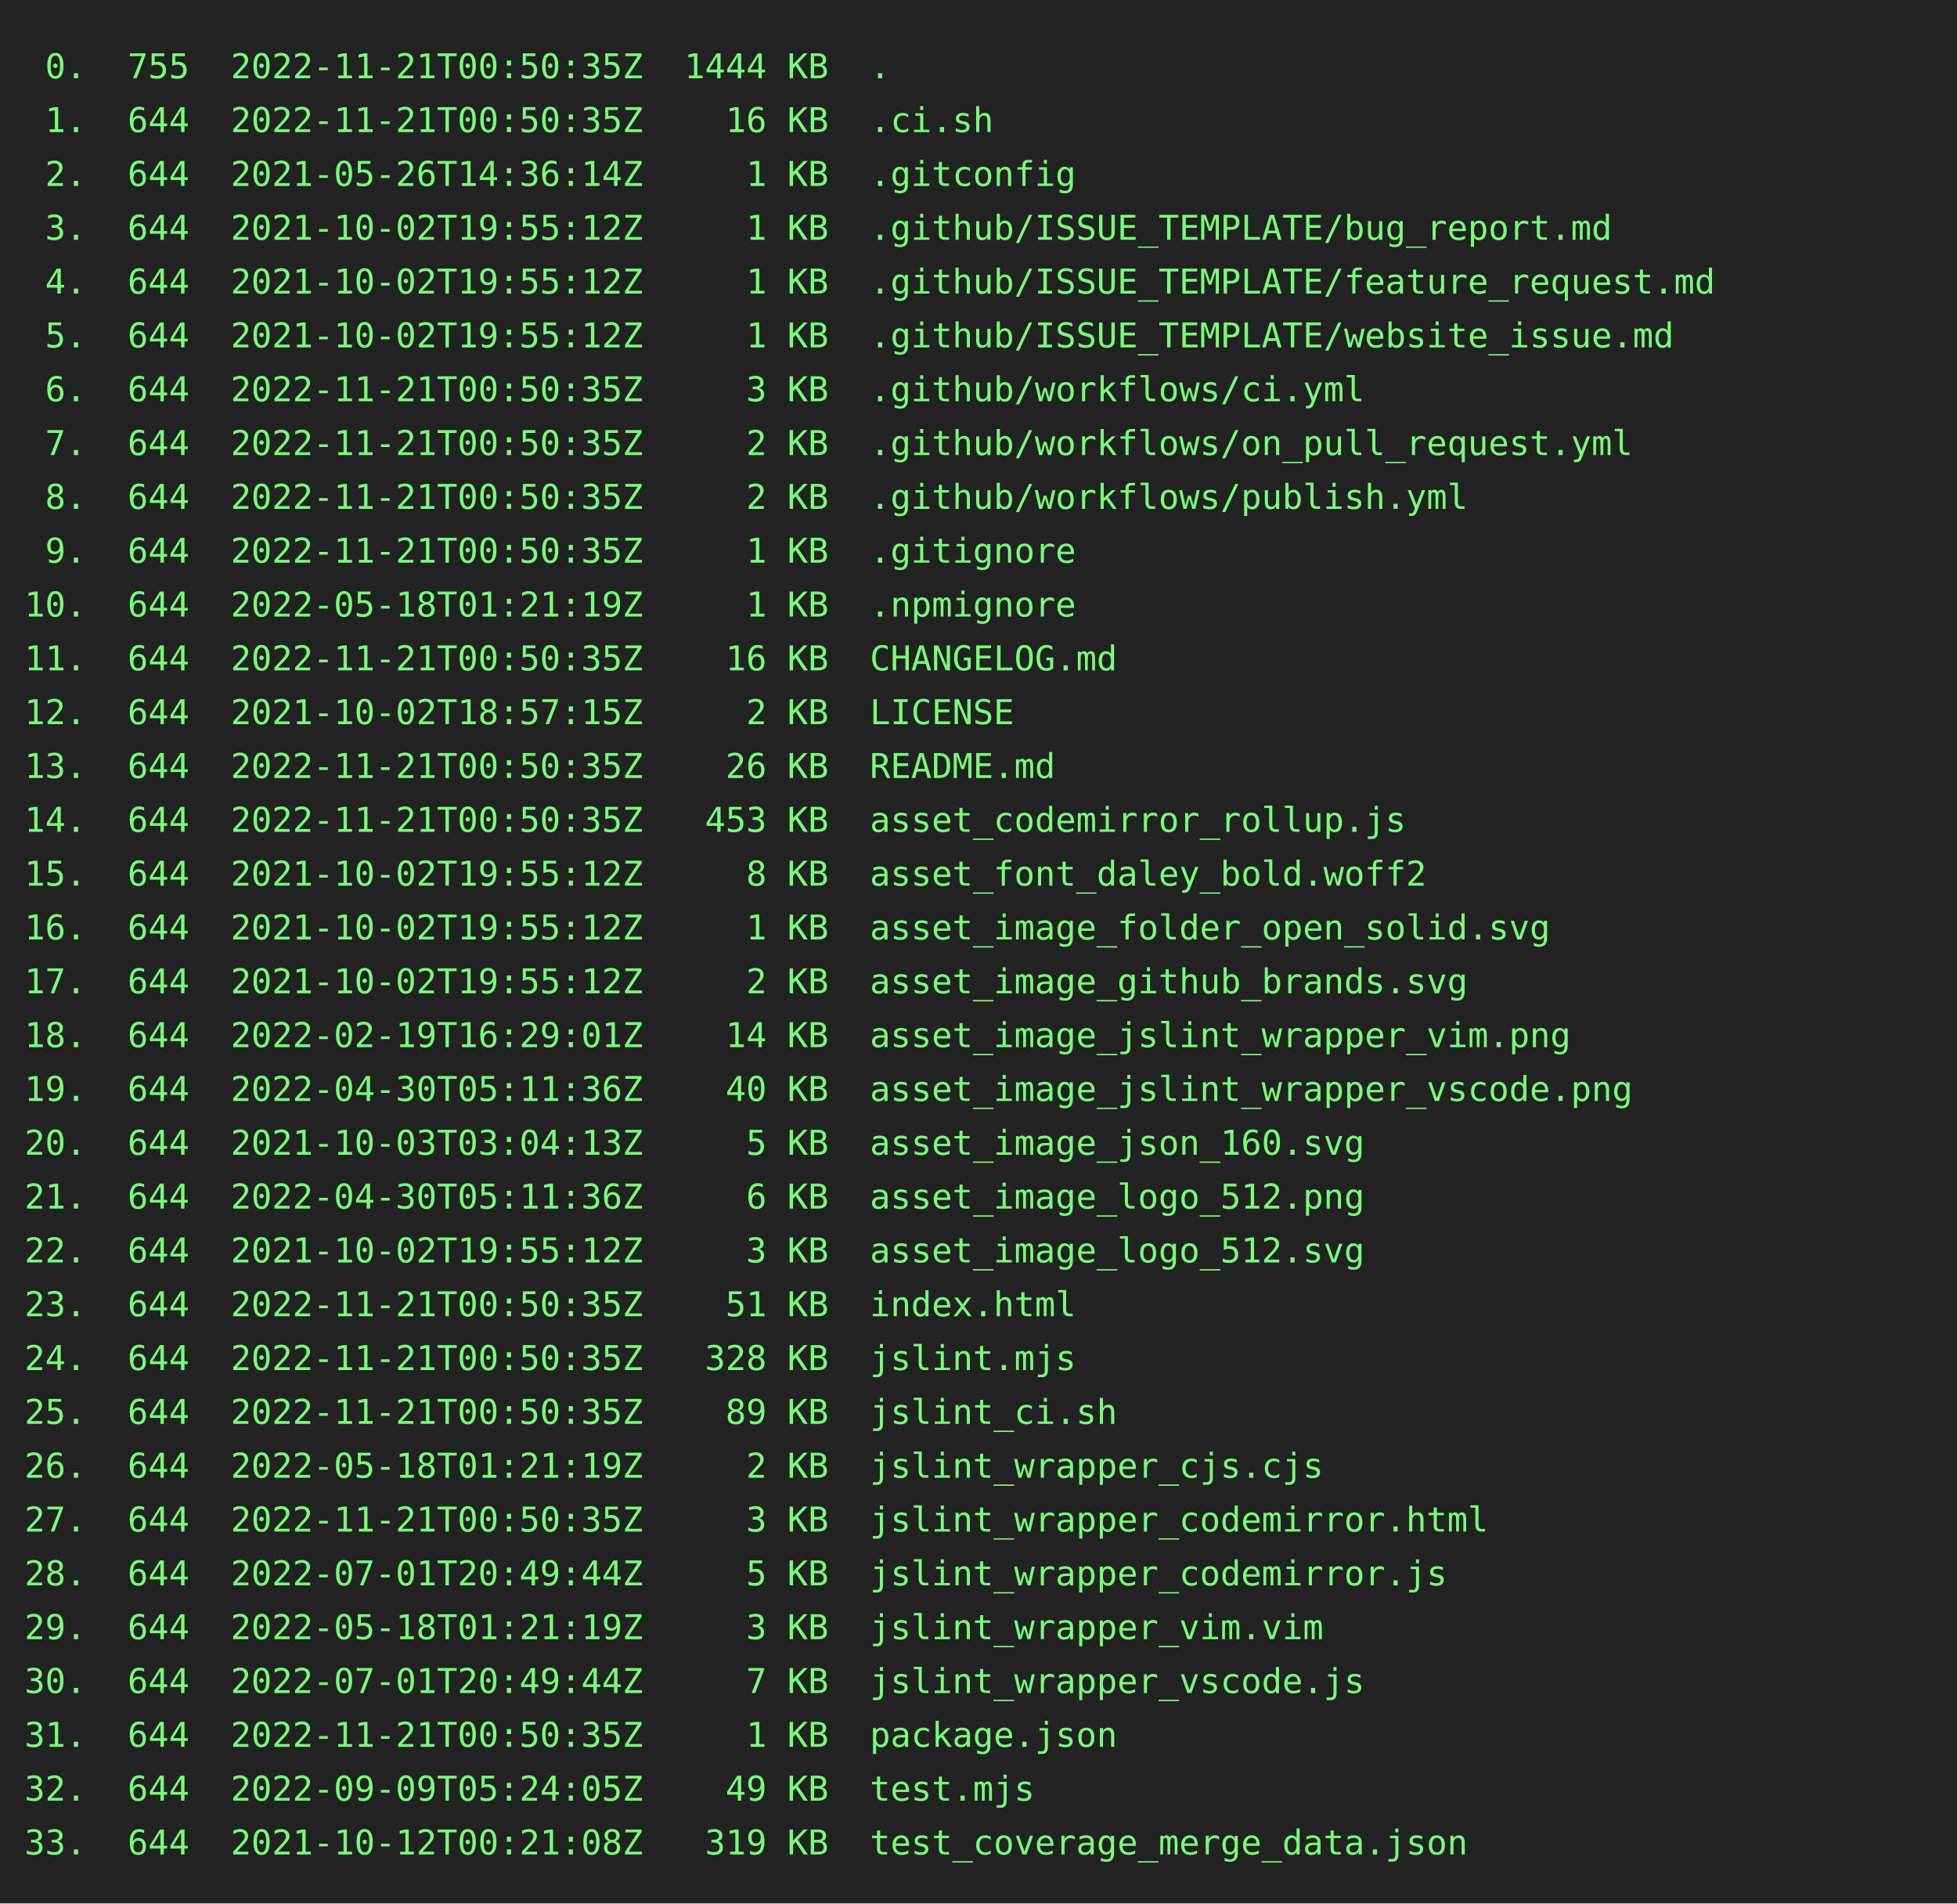
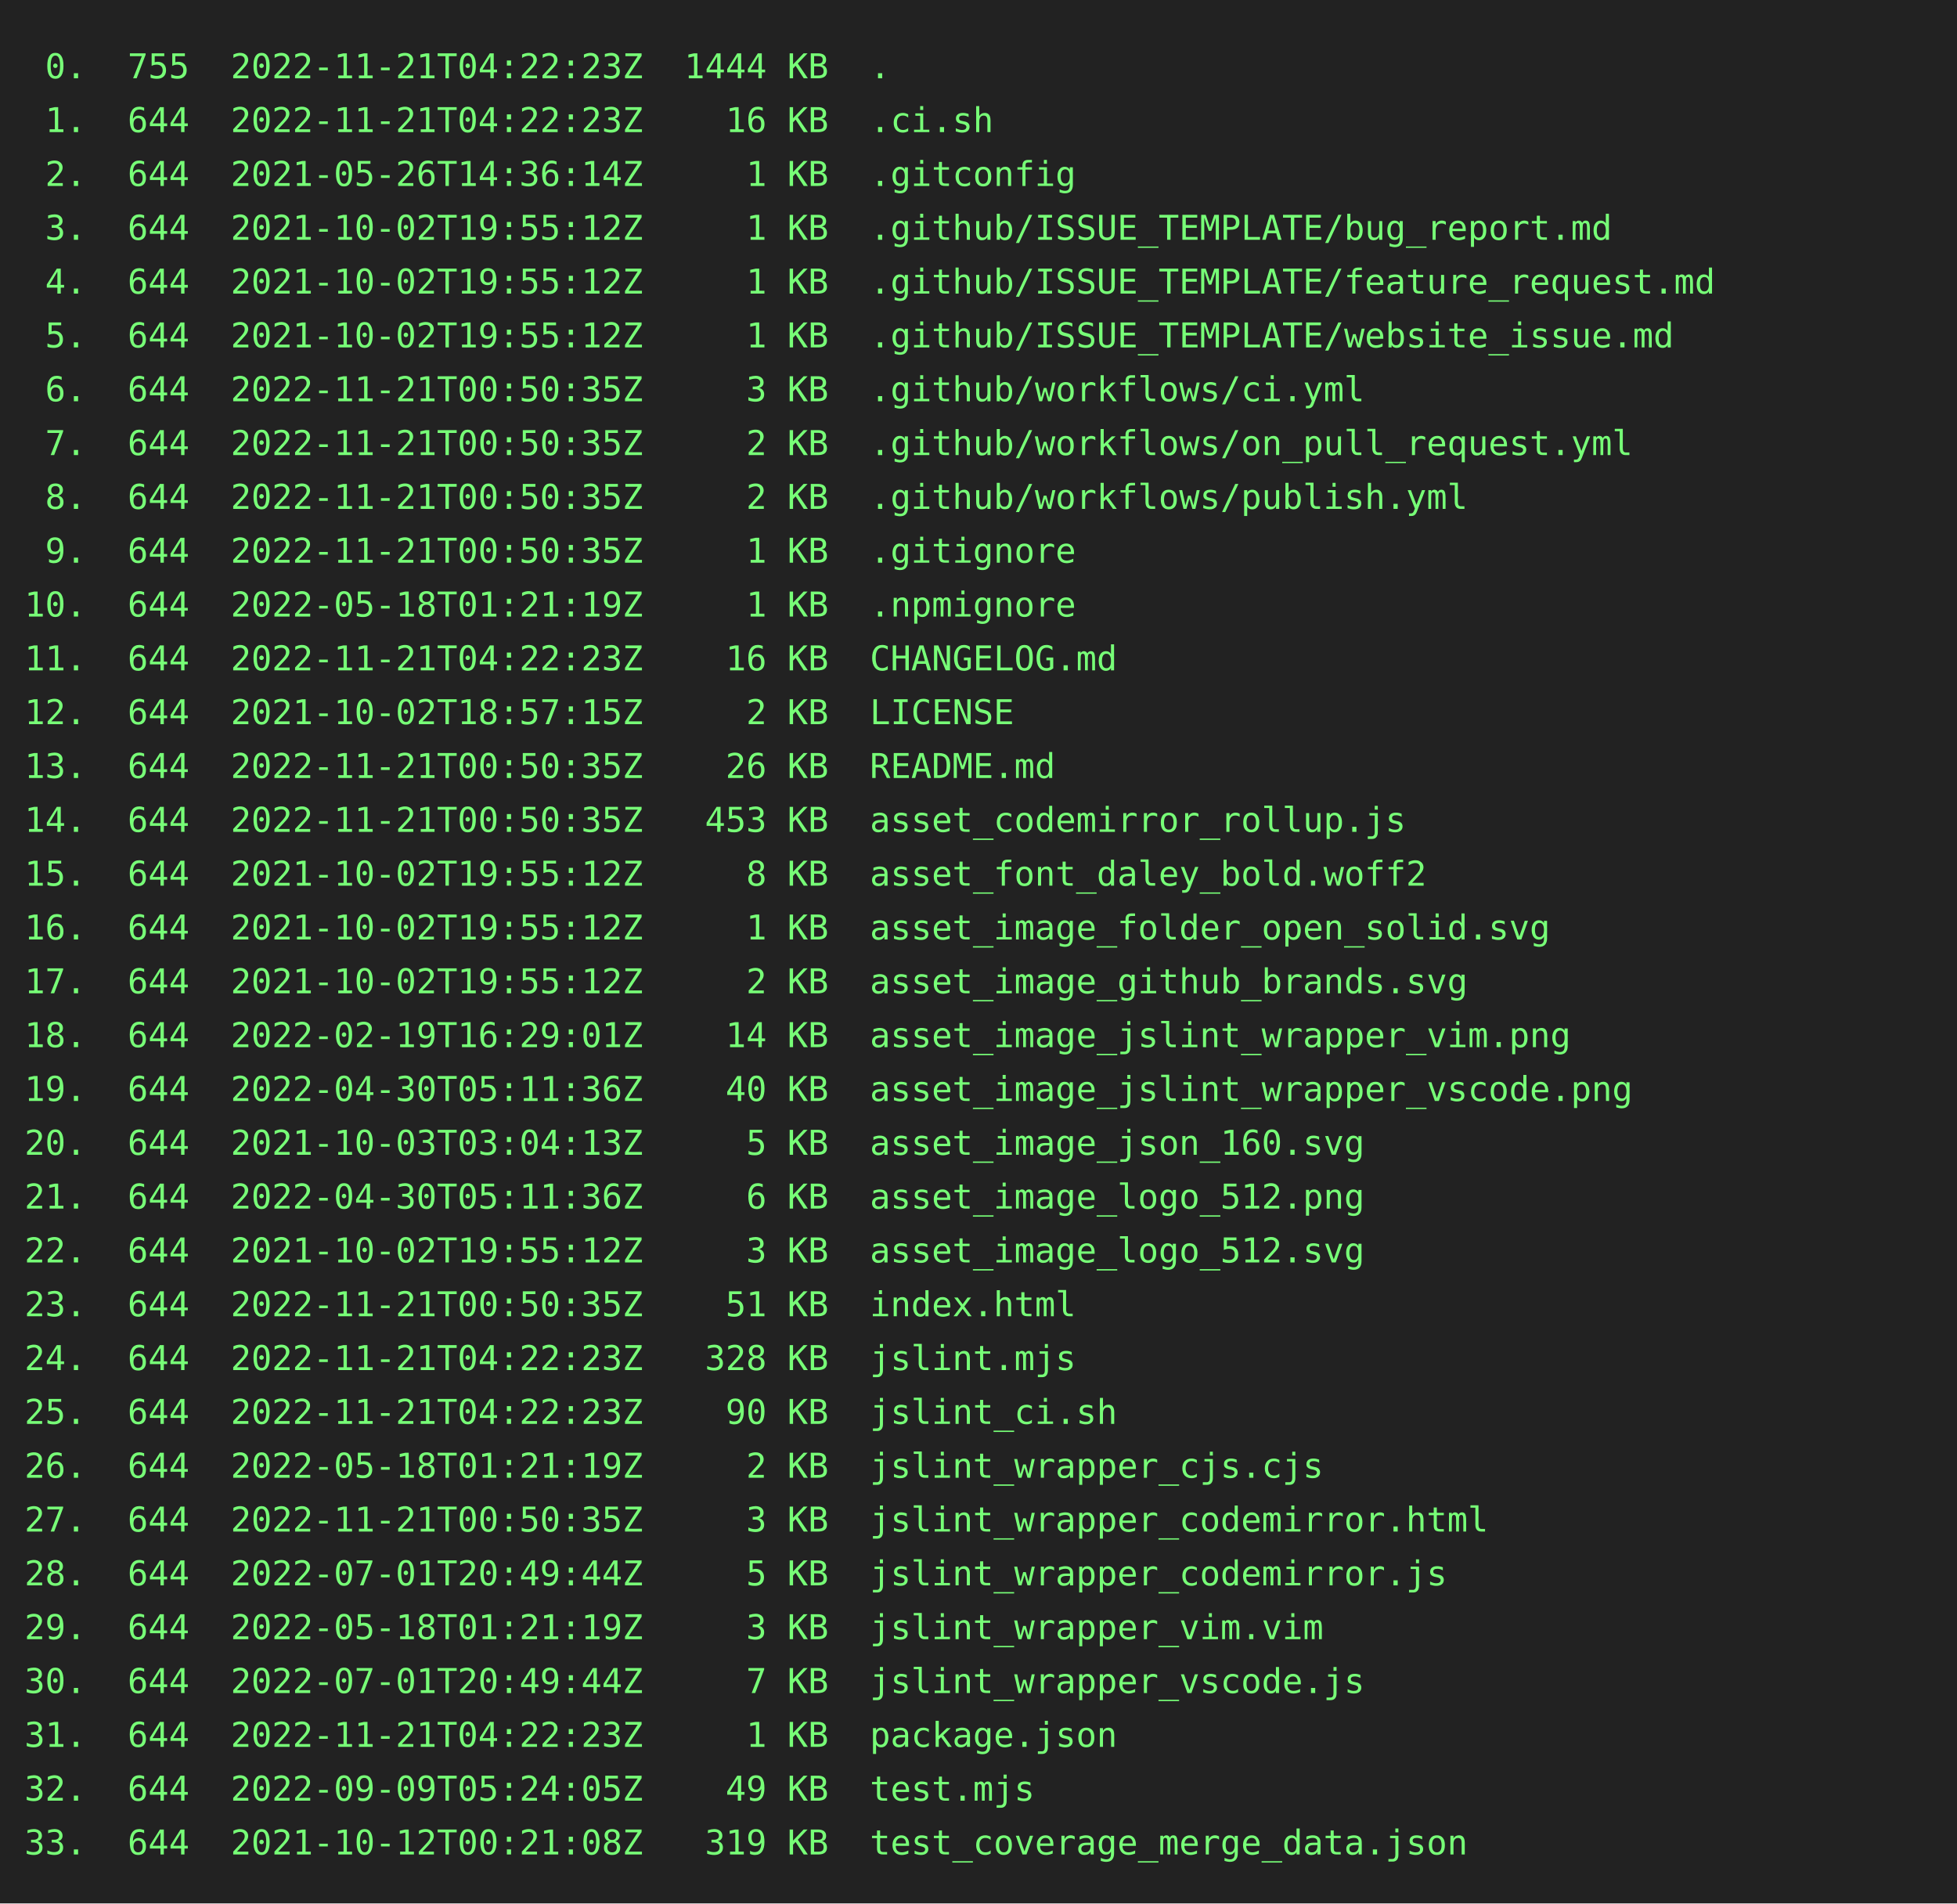
<svg xmlns="http://www.w3.org/2000/svg" height="778" width="800">
  <rect height="778" fill="#222" width="800" />
  <text fill="#7f7" font-family="consolas, menlo, monospace" font-size="14" xml:space="preserve">
-     <tspan lengthAdjust="spacingAndGlyphs" textLength="768" x="10" y="32"> 0.  755  2022-11-21T00:50:35Z  1444 KB  .                                                       </tspan>
-     <tspan lengthAdjust="spacingAndGlyphs" textLength="768" x="10" y="54"> 1.  644  2022-11-21T00:50:35Z    16 KB  .ci.sh                                                  </tspan>
+     <tspan lengthAdjust="spacingAndGlyphs" textLength="768" x="10" y="32"> 0.  755  2022-11-21T04:22:23Z  1444 KB  .                                                       </tspan>
+     <tspan lengthAdjust="spacingAndGlyphs" textLength="768" x="10" y="54"> 1.  644  2022-11-21T04:22:23Z    16 KB  .ci.sh                                                  </tspan>
    <tspan lengthAdjust="spacingAndGlyphs" textLength="768" x="10" y="76"> 2.  644  2021-05-26T14:36:14Z     1 KB  .gitconfig                                              </tspan>
    <tspan lengthAdjust="spacingAndGlyphs" textLength="768" x="10" y="98"> 3.  644  2021-10-02T19:55:12Z     1 KB  .github/ISSUE_TEMPLATE/bug_report.md                    </tspan>
    <tspan lengthAdjust="spacingAndGlyphs" textLength="768" x="10" y="120"> 4.  644  2021-10-02T19:55:12Z     1 KB  .github/ISSUE_TEMPLATE/feature_request.md               </tspan>
    <tspan lengthAdjust="spacingAndGlyphs" textLength="768" x="10" y="142"> 5.  644  2021-10-02T19:55:12Z     1 KB  .github/ISSUE_TEMPLATE/website_issue.md                 </tspan>
    <tspan lengthAdjust="spacingAndGlyphs" textLength="768" x="10" y="164"> 6.  644  2022-11-21T00:50:35Z     3 KB  .github/workflows/ci.yml                                </tspan>
    <tspan lengthAdjust="spacingAndGlyphs" textLength="768" x="10" y="186"> 7.  644  2022-11-21T00:50:35Z     2 KB  .github/workflows/on_pull_request.yml                   </tspan>
    <tspan lengthAdjust="spacingAndGlyphs" textLength="768" x="10" y="208"> 8.  644  2022-11-21T00:50:35Z     2 KB  .github/workflows/publish.yml                           </tspan>
    <tspan lengthAdjust="spacingAndGlyphs" textLength="768" x="10" y="230"> 9.  644  2022-11-21T00:50:35Z     1 KB  .gitignore                                              </tspan>
    <tspan lengthAdjust="spacingAndGlyphs" textLength="768" x="10" y="252">10.  644  2022-05-18T01:21:19Z     1 KB  .npmignore                                              </tspan>
-     <tspan lengthAdjust="spacingAndGlyphs" textLength="768" x="10" y="274">11.  644  2022-11-21T00:50:35Z    16 KB  CHANGELOG.md                                            </tspan>
+     <tspan lengthAdjust="spacingAndGlyphs" textLength="768" x="10" y="274">11.  644  2022-11-21T04:22:23Z    16 KB  CHANGELOG.md                                            </tspan>
    <tspan lengthAdjust="spacingAndGlyphs" textLength="768" x="10" y="296">12.  644  2021-10-02T18:57:15Z     2 KB  LICENSE                                                 </tspan>
    <tspan lengthAdjust="spacingAndGlyphs" textLength="768" x="10" y="318">13.  644  2022-11-21T00:50:35Z    26 KB  README.md                                               </tspan>
    <tspan lengthAdjust="spacingAndGlyphs" textLength="768" x="10" y="340">14.  644  2022-11-21T00:50:35Z   453 KB  asset_codemirror_rollup.js                              </tspan>
    <tspan lengthAdjust="spacingAndGlyphs" textLength="768" x="10" y="362">15.  644  2021-10-02T19:55:12Z     8 KB  asset_font_daley_bold.woff2                             </tspan>
    <tspan lengthAdjust="spacingAndGlyphs" textLength="768" x="10" y="384">16.  644  2021-10-02T19:55:12Z     1 KB  asset_image_folder_open_solid.svg                       </tspan>
    <tspan lengthAdjust="spacingAndGlyphs" textLength="768" x="10" y="406">17.  644  2021-10-02T19:55:12Z     2 KB  asset_image_github_brands.svg                           </tspan>
    <tspan lengthAdjust="spacingAndGlyphs" textLength="768" x="10" y="428">18.  644  2022-02-19T16:29:01Z    14 KB  asset_image_jslint_wrapper_vim.png                      </tspan>
    <tspan lengthAdjust="spacingAndGlyphs" textLength="768" x="10" y="450">19.  644  2022-04-30T05:11:36Z    40 KB  asset_image_jslint_wrapper_vscode.png                   </tspan>
    <tspan lengthAdjust="spacingAndGlyphs" textLength="768" x="10" y="472">20.  644  2021-10-03T03:04:13Z     5 KB  asset_image_json_160.svg                                </tspan>
    <tspan lengthAdjust="spacingAndGlyphs" textLength="768" x="10" y="494">21.  644  2022-04-30T05:11:36Z     6 KB  asset_image_logo_512.png                                </tspan>
    <tspan lengthAdjust="spacingAndGlyphs" textLength="768" x="10" y="516">22.  644  2021-10-02T19:55:12Z     3 KB  asset_image_logo_512.svg                                </tspan>
    <tspan lengthAdjust="spacingAndGlyphs" textLength="768" x="10" y="538">23.  644  2022-11-21T00:50:35Z    51 KB  index.html                                              </tspan>
-     <tspan lengthAdjust="spacingAndGlyphs" textLength="768" x="10" y="560">24.  644  2022-11-21T00:50:35Z   328 KB  jslint.mjs                                              </tspan>
-     <tspan lengthAdjust="spacingAndGlyphs" textLength="768" x="10" y="582">25.  644  2022-11-21T00:50:35Z    89 KB  jslint_ci.sh                                            </tspan>
+     <tspan lengthAdjust="spacingAndGlyphs" textLength="768" x="10" y="560">24.  644  2022-11-21T04:22:23Z   328 KB  jslint.mjs                                              </tspan>
+     <tspan lengthAdjust="spacingAndGlyphs" textLength="768" x="10" y="582">25.  644  2022-11-21T04:22:23Z    90 KB  jslint_ci.sh                                            </tspan>
    <tspan lengthAdjust="spacingAndGlyphs" textLength="768" x="10" y="604">26.  644  2022-05-18T01:21:19Z     2 KB  jslint_wrapper_cjs.cjs                                  </tspan>
    <tspan lengthAdjust="spacingAndGlyphs" textLength="768" x="10" y="626">27.  644  2022-11-21T00:50:35Z     3 KB  jslint_wrapper_codemirror.html                          </tspan>
    <tspan lengthAdjust="spacingAndGlyphs" textLength="768" x="10" y="648">28.  644  2022-07-01T20:49:44Z     5 KB  jslint_wrapper_codemirror.js                            </tspan>
    <tspan lengthAdjust="spacingAndGlyphs" textLength="768" x="10" y="670">29.  644  2022-05-18T01:21:19Z     3 KB  jslint_wrapper_vim.vim                                  </tspan>
    <tspan lengthAdjust="spacingAndGlyphs" textLength="768" x="10" y="692">30.  644  2022-07-01T20:49:44Z     7 KB  jslint_wrapper_vscode.js                                </tspan>
-     <tspan lengthAdjust="spacingAndGlyphs" textLength="768" x="10" y="714">31.  644  2022-11-21T00:50:35Z     1 KB  package.json                                            </tspan>
+     <tspan lengthAdjust="spacingAndGlyphs" textLength="768" x="10" y="714">31.  644  2022-11-21T04:22:23Z     1 KB  package.json                                            </tspan>
    <tspan lengthAdjust="spacingAndGlyphs" textLength="768" x="10" y="736">32.  644  2022-09-09T05:24:05Z    49 KB  test.mjs                                                </tspan>
    <tspan lengthAdjust="spacingAndGlyphs" textLength="768" x="10" y="758">33.  644  2021-10-12T00:21:08Z   319 KB  test_coverage_merge_data.json                           </tspan>
  </text>
</svg>
